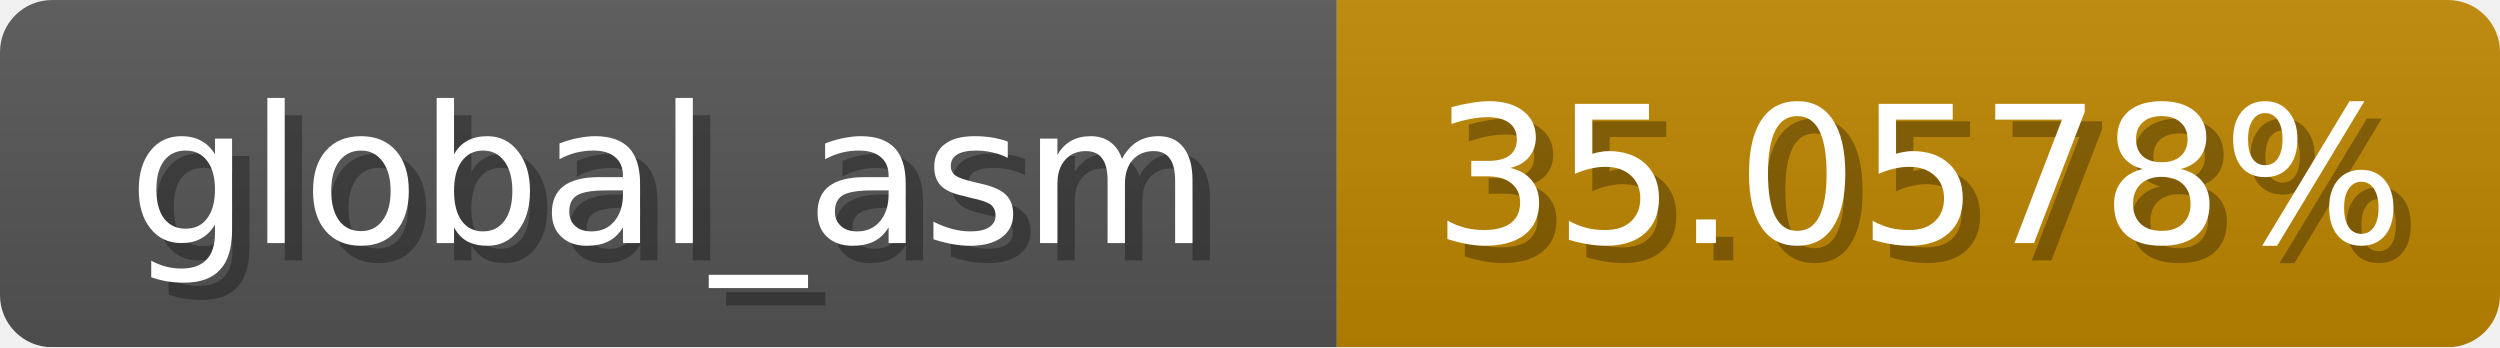
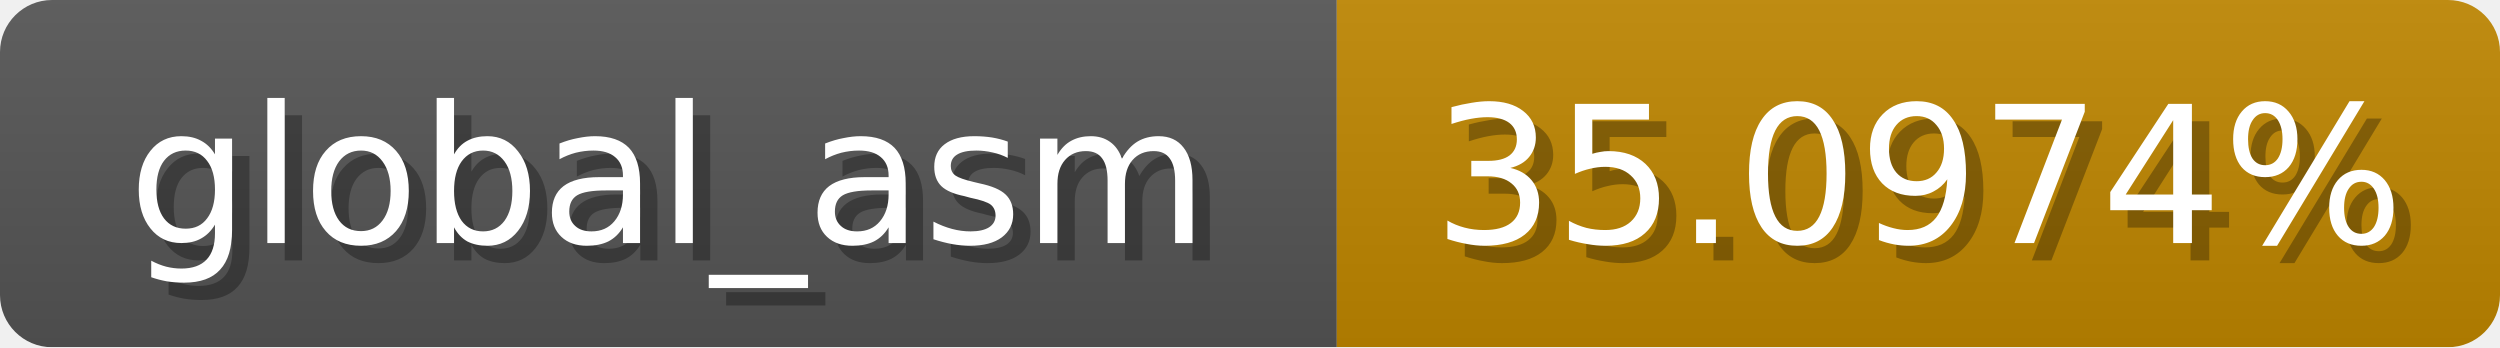
<svg xmlns="http://www.w3.org/2000/svg" width="144" height="20">
  <linearGradient id="b" x2="0" y2="100%">
    <stop offset="0" stop-color="#bbb" stop-opacity=".1" />
    <stop offset="1" stop-opacity=".1" />
  </linearGradient>
  <mask id="anybadge_1">
    <rect width="144" height="20" rx="3" fill="#fff" />
  </mask>
  <g mask="url(#anybadge_1)">
    <path fill="#555" d="M0 0h77v20H0z" />
    <path fill="#c08700" d="M77 0h67v20H77z" />
    <path fill="url(#b)" d="M0 0h144v20H0z" />
  </g>
  <g fill="#fff" text-anchor="middle" font-family="DejaVu Sans,Verdana,Geneva,sans-serif" font-size="11">
    <text x="39.5" y="15" fill="#010101" fill-opacity=".3">global_asm</text>
    <text x="38.5" y="14">global_asm</text>
  </g>
  <g fill="#fff" text-anchor="middle" font-family="DejaVu Sans,Verdana,Geneva,sans-serif" font-size="11">
-     <text x="111.5" y="15" fill="#010101" fill-opacity=".3">35.0578%</text>
-     <text x="110.5" y="14">35.0578%</text>
+     <text x="111.5" y="15" fill="#010101" fill-opacity=".3">35.0974%</text>
+     <text x="110.5" y="14">35.0974%</text>
  </g>
</svg>
